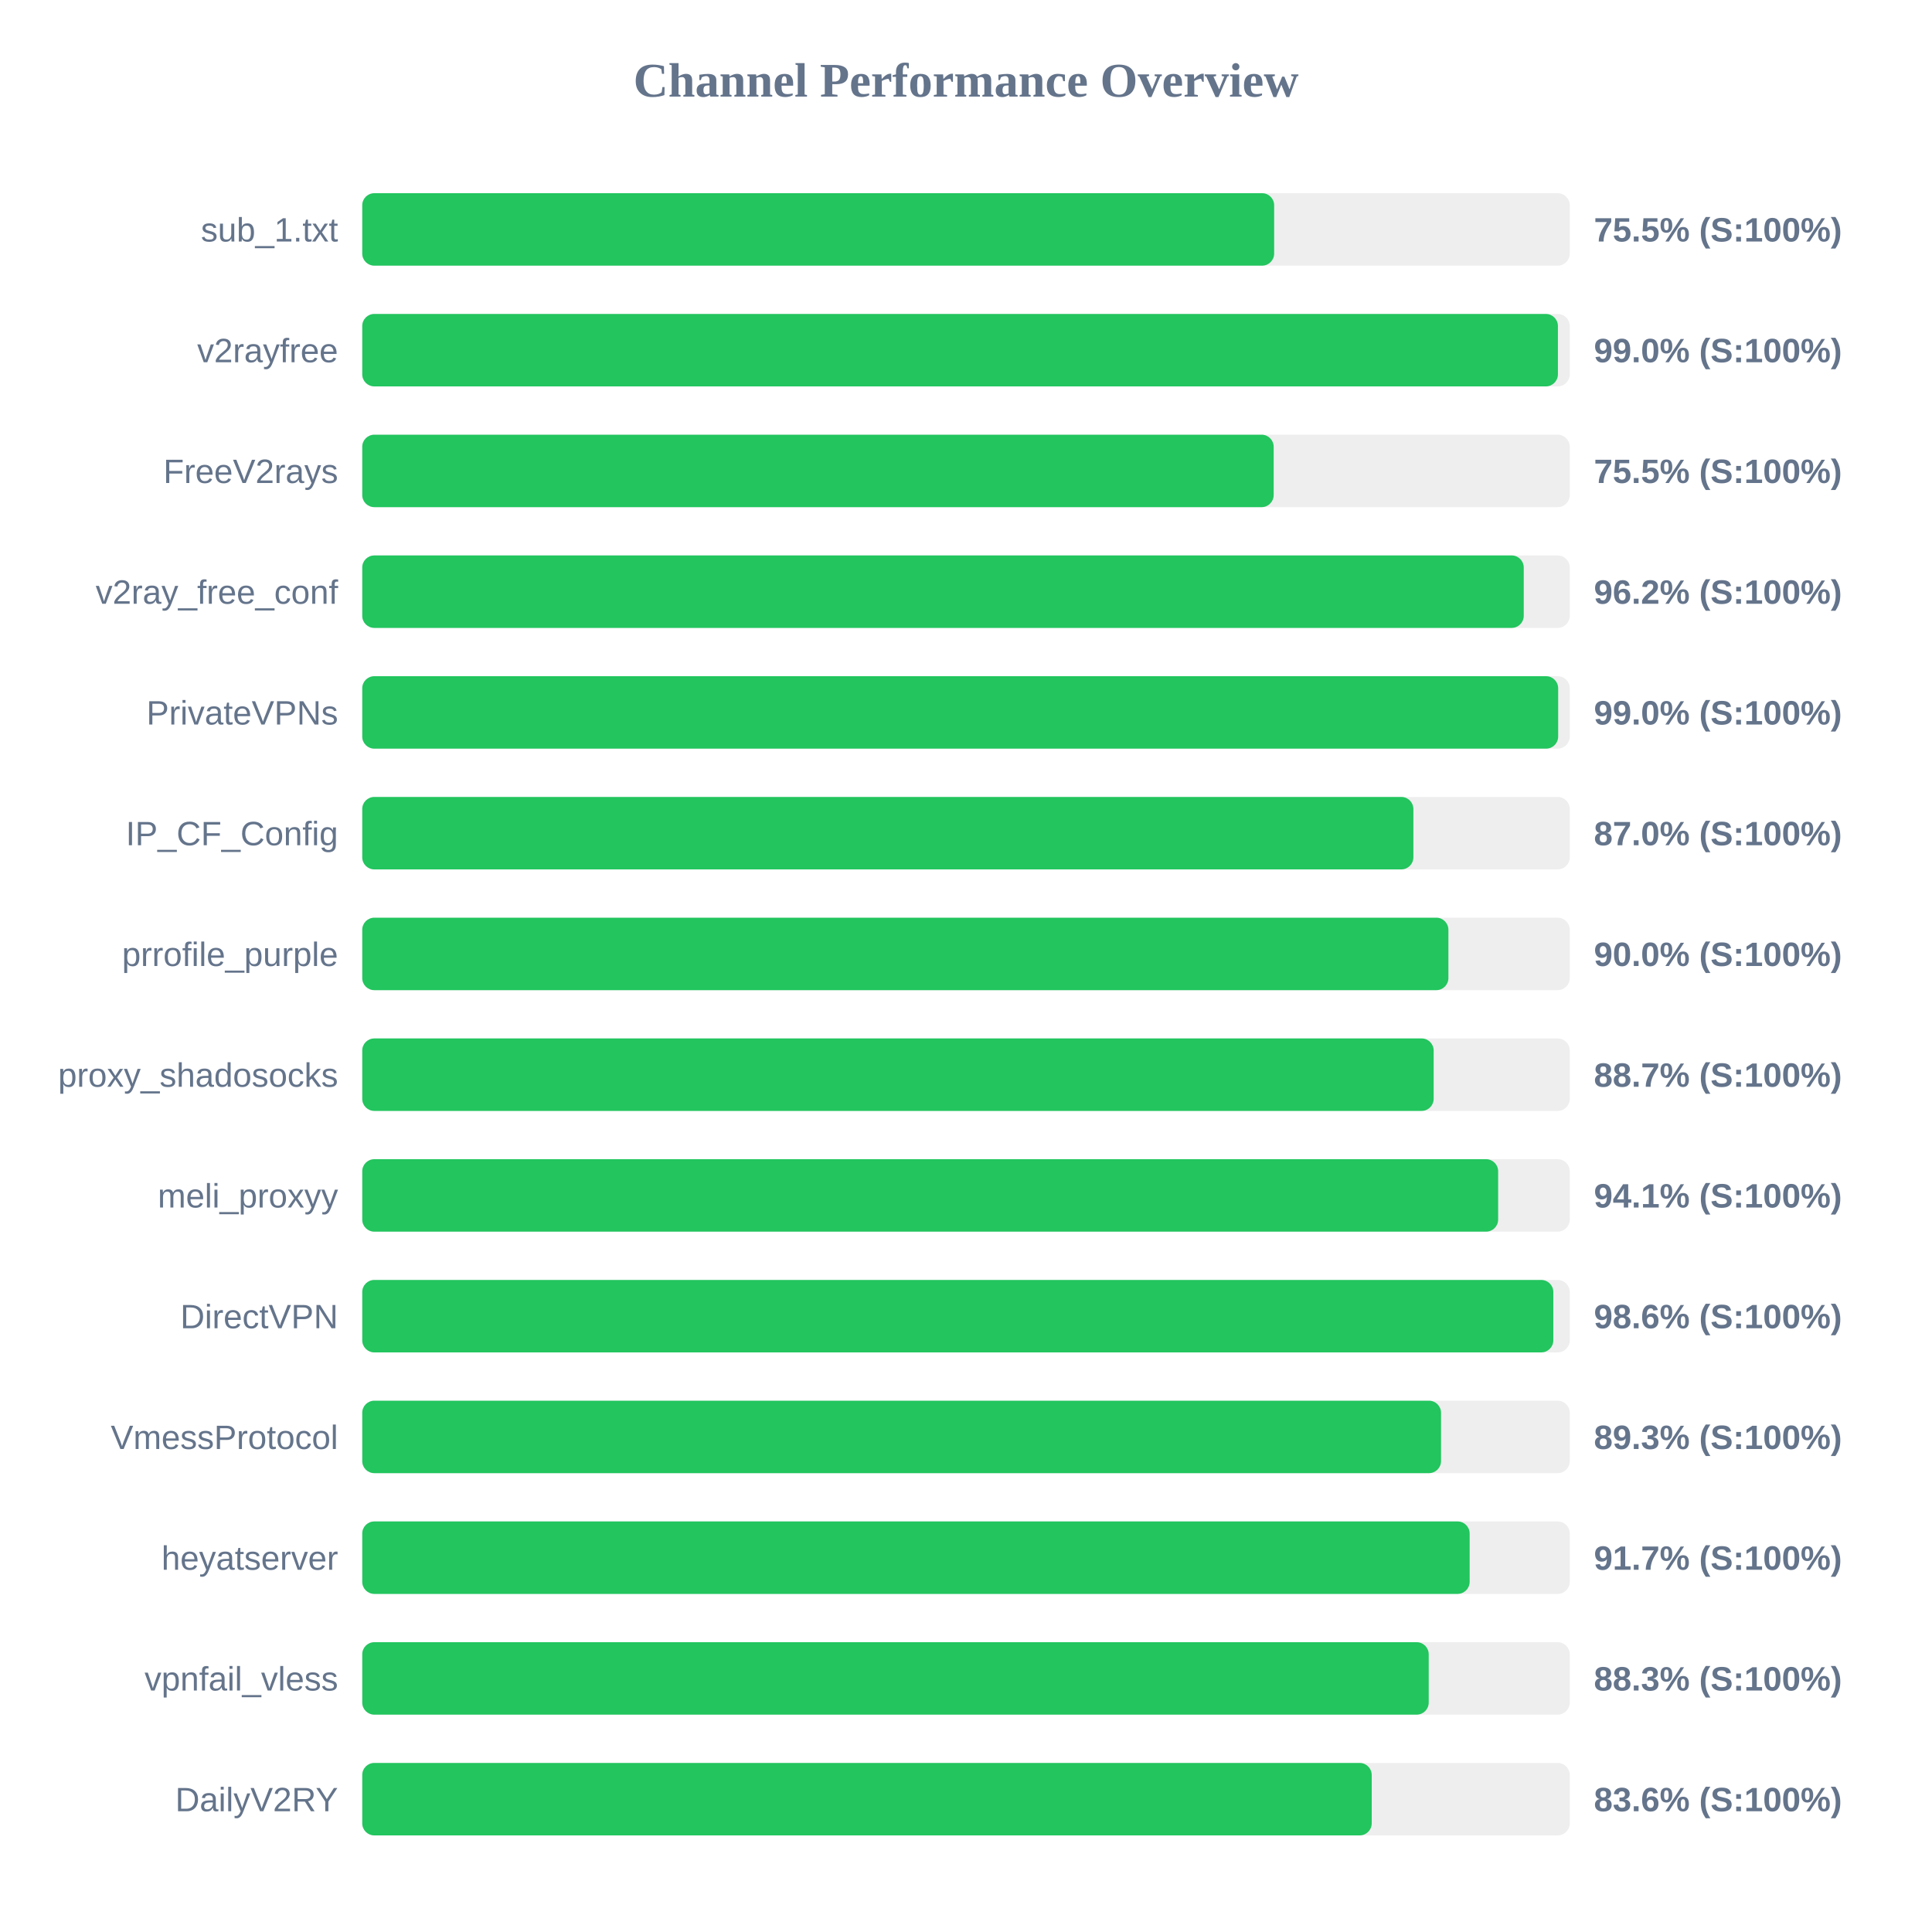
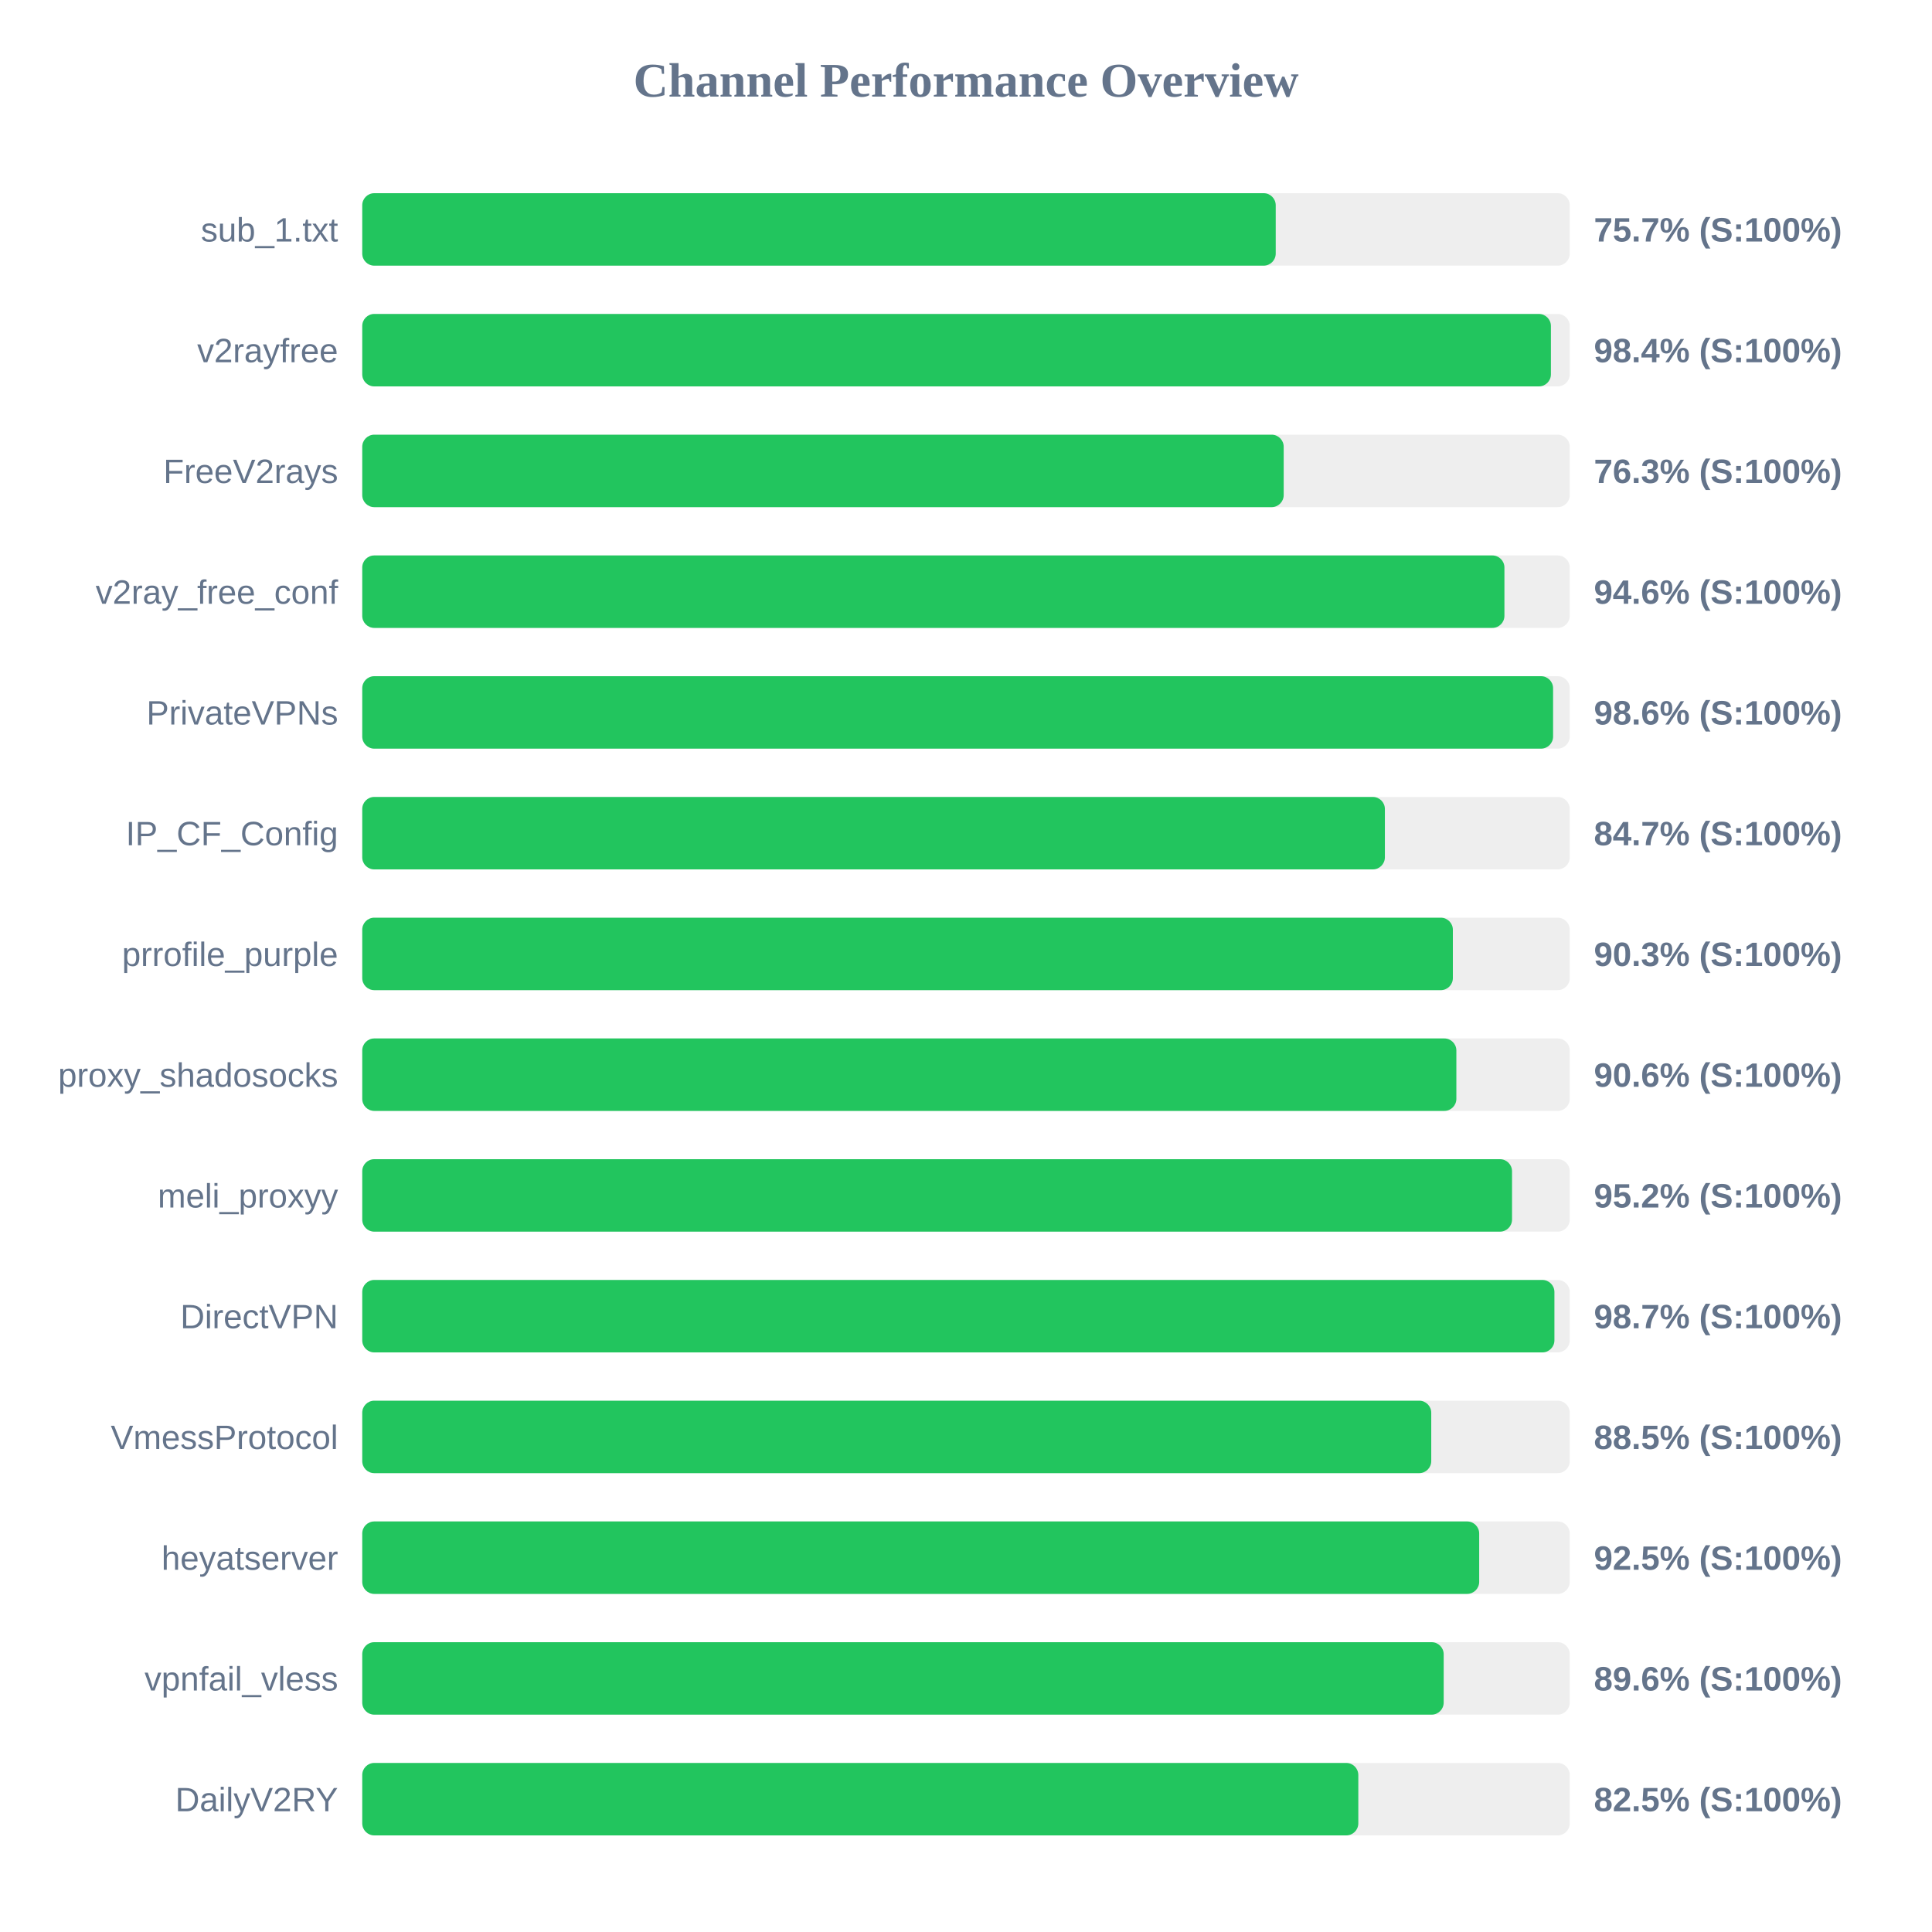
<svg xmlns="http://www.w3.org/2000/svg" width="800" height="800" version="1.1">
  <style>
        .row { font: 14px Arial; fill: #64748b; }
        .score { font: bold 14px Arial; fill: #64748b; }
    </style>
  <text x="400" y="40" text-anchor="middle" font-size="20px" font-weight="bold" fill="#64748b">Channel Performance Overview</text>
  <rect x="150" y="80" width="500" height="30" fill="#eee" rx="5" />
-   <rect x="150" y="80" width="377.6" height="30" fill="#22c55e" rx="5" />
+   <rect x="150" y="80" width="378.25" height="30" fill="#22c55e" rx="5" />
  <text x="140" y="100" text-anchor="end" class="row">sub_1.txt</text>
-   <text x="660" y="100" text-anchor="start" class="score">75.5% (S:100%)</text>
+   <text x="660" y="100" text-anchor="start" class="score">75.7% (S:100%)</text>
  <rect x="150" y="130" width="500" height="30" fill="#eee" rx="5" />
-   <rect x="150" y="130" width="495.1" height="30" fill="#22c55e" rx="5" />
+   <rect x="150" y="130" width="492.2" height="30" fill="#22c55e" rx="5" />
  <text x="140" y="150" text-anchor="end" class="row">v2rayfree</text>
-   <text x="660" y="150" text-anchor="start" class="score">99.0% (S:100%)</text>
+   <text x="660" y="150" text-anchor="start" class="score">98.4% (S:100%)</text>
  <rect x="150" y="180" width="500" height="30" fill="#eee" rx="5" />
-   <rect x="150" y="180" width="377.4" height="30" fill="#22c55e" rx="5" />
+   <rect x="150" y="180" width="381.55" height="30" fill="#22c55e" rx="5" />
  <text x="140" y="200" text-anchor="end" class="row">FreeV2rays</text>
-   <text x="660" y="200" text-anchor="start" class="score">75.5% (S:100%)</text>
+   <text x="660" y="200" text-anchor="start" class="score">76.3% (S:100%)</text>
  <rect x="150" y="230" width="500" height="30" fill="#eee" rx="5" />
-   <rect x="150" y="230" width="480.95" height="30" fill="#22c55e" rx="5" />
+   <rect x="150" y="230" width="472.95" height="30" fill="#22c55e" rx="5" />
  <text x="140" y="250" text-anchor="end" class="row">v2ray_free_conf</text>
-   <text x="660" y="250" text-anchor="start" class="score">96.2% (S:100%)</text>
+   <text x="660" y="250" text-anchor="start" class="score">94.6% (S:100%)</text>
  <rect x="150" y="280" width="500" height="30" fill="#eee" rx="5" />
-   <rect x="150" y="280" width="495.2" height="30" fill="#22c55e" rx="5" />
+   <rect x="150" y="280" width="493.1" height="30" fill="#22c55e" rx="5" />
  <text x="140" y="300" text-anchor="end" class="row">PrivateVPNs</text>
-   <text x="660" y="300" text-anchor="start" class="score">99.0% (S:100%)</text>
+   <text x="660" y="300" text-anchor="start" class="score">98.6% (S:100%)</text>
  <rect x="150" y="330" width="500" height="30" fill="#eee" rx="5" />
-   <rect x="150" y="330" width="435.25" height="30" fill="#22c55e" rx="5" />
+   <rect x="150" y="330" width="423.45" height="30" fill="#22c55e" rx="5" />
  <text x="140" y="350" text-anchor="end" class="row">IP_CF_Config</text>
-   <text x="660" y="350" text-anchor="start" class="score">87.0% (S:100%)</text>
+   <text x="660" y="350" text-anchor="start" class="score">84.7% (S:100%)</text>
  <rect x="150" y="380" width="500" height="30" fill="#eee" rx="5" />
-   <rect x="150" y="380" width="449.75" height="30" fill="#22c55e" rx="5" />
+   <rect x="150" y="380" width="451.6" height="30" fill="#22c55e" rx="5" />
  <text x="140" y="400" text-anchor="end" class="row">prrofile_purple</text>
-   <text x="660" y="400" text-anchor="start" class="score">90.0% (S:100%)</text>
+   <text x="660" y="400" text-anchor="start" class="score">90.3% (S:100%)</text>
  <rect x="150" y="430" width="500" height="30" fill="#eee" rx="5" />
-   <rect x="150" y="430" width="443.65" height="30" fill="#22c55e" rx="5" />
+   <rect x="150" y="430" width="453.05" height="30" fill="#22c55e" rx="5" />
  <text x="140" y="450" text-anchor="end" class="row">proxy_shadosocks</text>
-   <text x="660" y="450" text-anchor="start" class="score">88.7% (S:100%)</text>
+   <text x="660" y="450" text-anchor="start" class="score">90.6% (S:100%)</text>
  <rect x="150" y="480" width="500" height="30" fill="#eee" rx="5" />
-   <rect x="150" y="480" width="470.35" height="30" fill="#22c55e" rx="5" />
+   <rect x="150" y="480" width="476.1" height="30" fill="#22c55e" rx="5" />
  <text x="140" y="500" text-anchor="end" class="row">meli_proxyy</text>
-   <text x="660" y="500" text-anchor="start" class="score">94.1% (S:100%)</text>
+   <text x="660" y="500" text-anchor="start" class="score">95.2% (S:100%)</text>
  <rect x="150" y="530" width="500" height="30" fill="#eee" rx="5" />
-   <rect x="150" y="530" width="493.2" height="30" fill="#22c55e" rx="5" />
+   <rect x="150" y="530" width="493.65" height="30" fill="#22c55e" rx="5" />
  <text x="140" y="550" text-anchor="end" class="row">DirectVPN</text>
-   <text x="660" y="550" text-anchor="start" class="score">98.6% (S:100%)</text>
+   <text x="660" y="550" text-anchor="start" class="score">98.7% (S:100%)</text>
  <rect x="150" y="580" width="500" height="30" fill="#eee" rx="5" />
-   <rect x="150" y="580" width="446.7" height="30" fill="#22c55e" rx="5" />
+   <rect x="150" y="580" width="442.65" height="30" fill="#22c55e" rx="5" />
  <text x="140" y="600" text-anchor="end" class="row">VmessProtocol</text>
-   <text x="660" y="600" text-anchor="start" class="score">89.3% (S:100%)</text>
+   <text x="660" y="600" text-anchor="start" class="score">88.5% (S:100%)</text>
  <rect x="150" y="630" width="500" height="30" fill="#eee" rx="5" />
-   <rect x="150" y="630" width="458.55" height="30" fill="#22c55e" rx="5" />
+   <rect x="150" y="630" width="462.5" height="30" fill="#22c55e" rx="5" />
  <text x="140" y="650" text-anchor="end" class="row">heyatserver</text>
-   <text x="660" y="650" text-anchor="start" class="score">91.7% (S:100%)</text>
+   <text x="660" y="650" text-anchor="start" class="score">92.5% (S:100%)</text>
  <rect x="150" y="680" width="500" height="30" fill="#eee" rx="5" />
-   <rect x="150" y="680" width="441.6" height="30" fill="#22c55e" rx="5" />
+   <rect x="150" y="680" width="447.8" height="30" fill="#22c55e" rx="5" />
  <text x="140" y="700" text-anchor="end" class="row">vpnfail_vless</text>
-   <text x="660" y="700" text-anchor="start" class="score">88.3% (S:100%)</text>
+   <text x="660" y="700" text-anchor="start" class="score">89.6% (S:100%)</text>
  <rect x="150" y="730" width="500" height="30" fill="#eee" rx="5" />
-   <rect x="150" y="730" width="418.0" height="30" fill="#22c55e" rx="5" />
+   <rect x="150" y="730" width="412.45" height="30" fill="#22c55e" rx="5" />
  <text x="140" y="750" text-anchor="end" class="row">DailyV2RY</text>
-   <text x="660" y="750" text-anchor="start" class="score">83.6% (S:100%)</text>
+   <text x="660" y="750" text-anchor="start" class="score">82.5% (S:100%)</text>
</svg>
